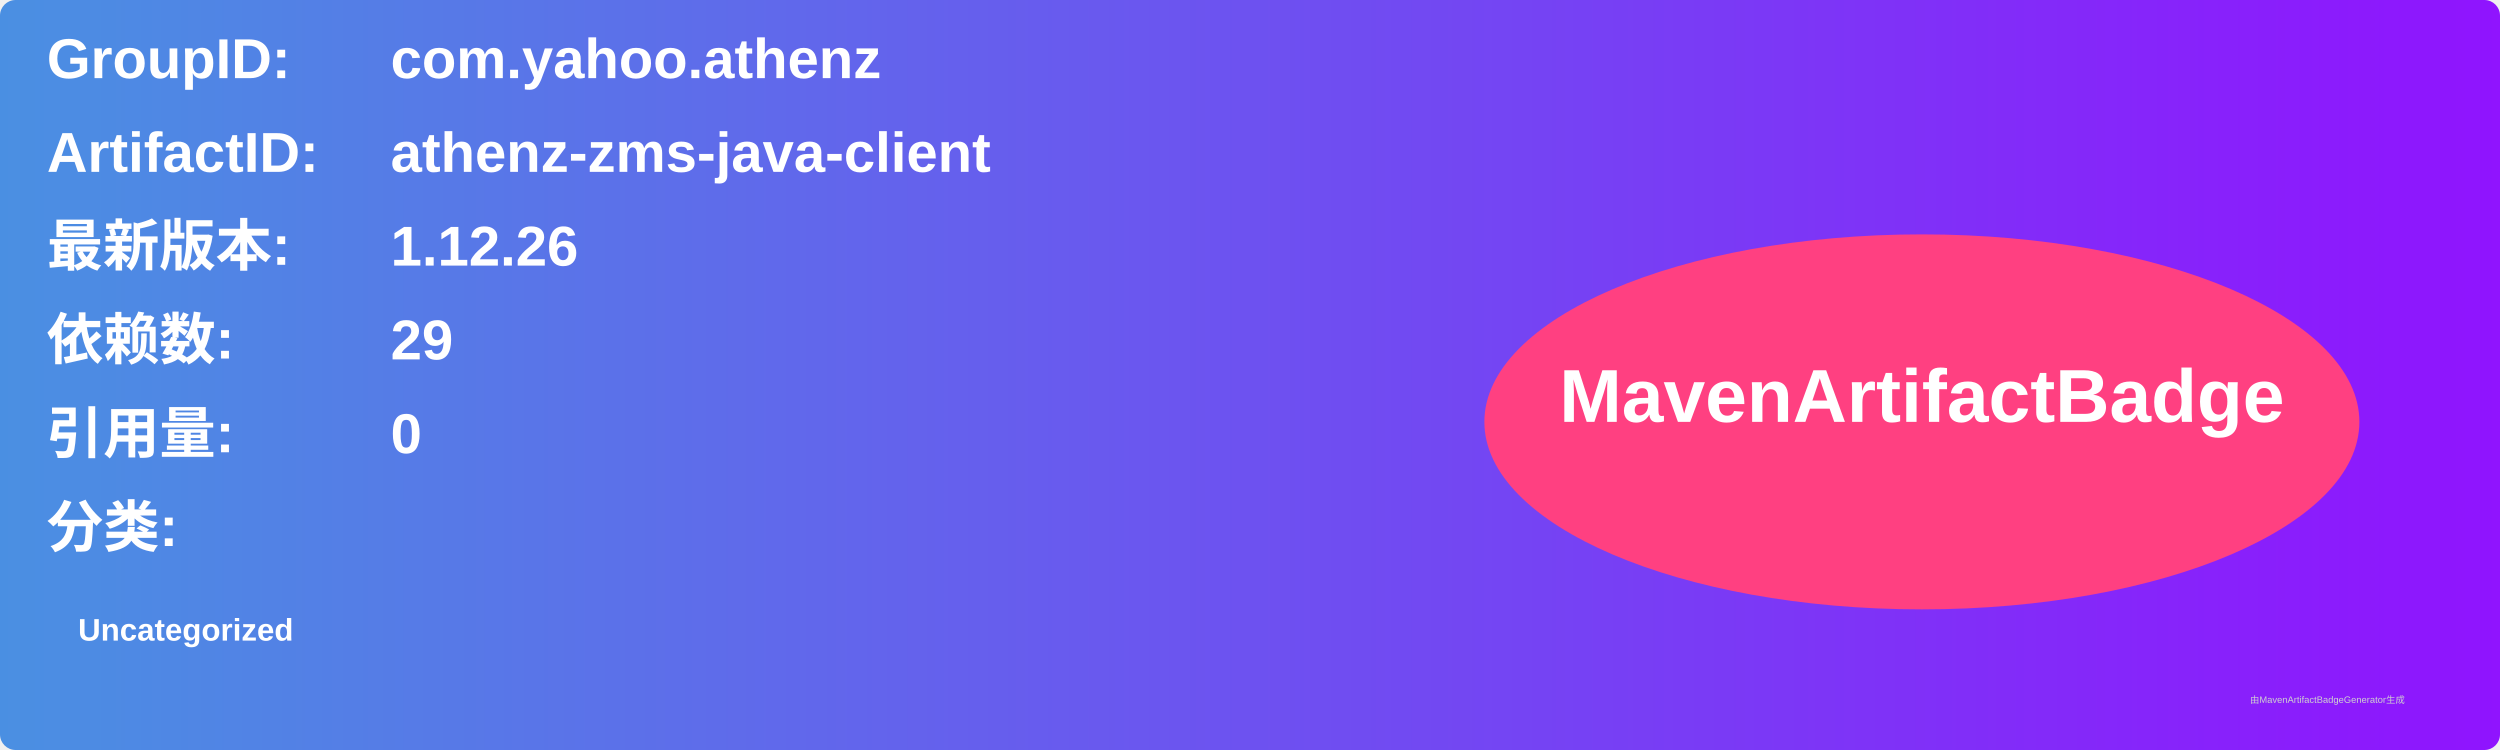
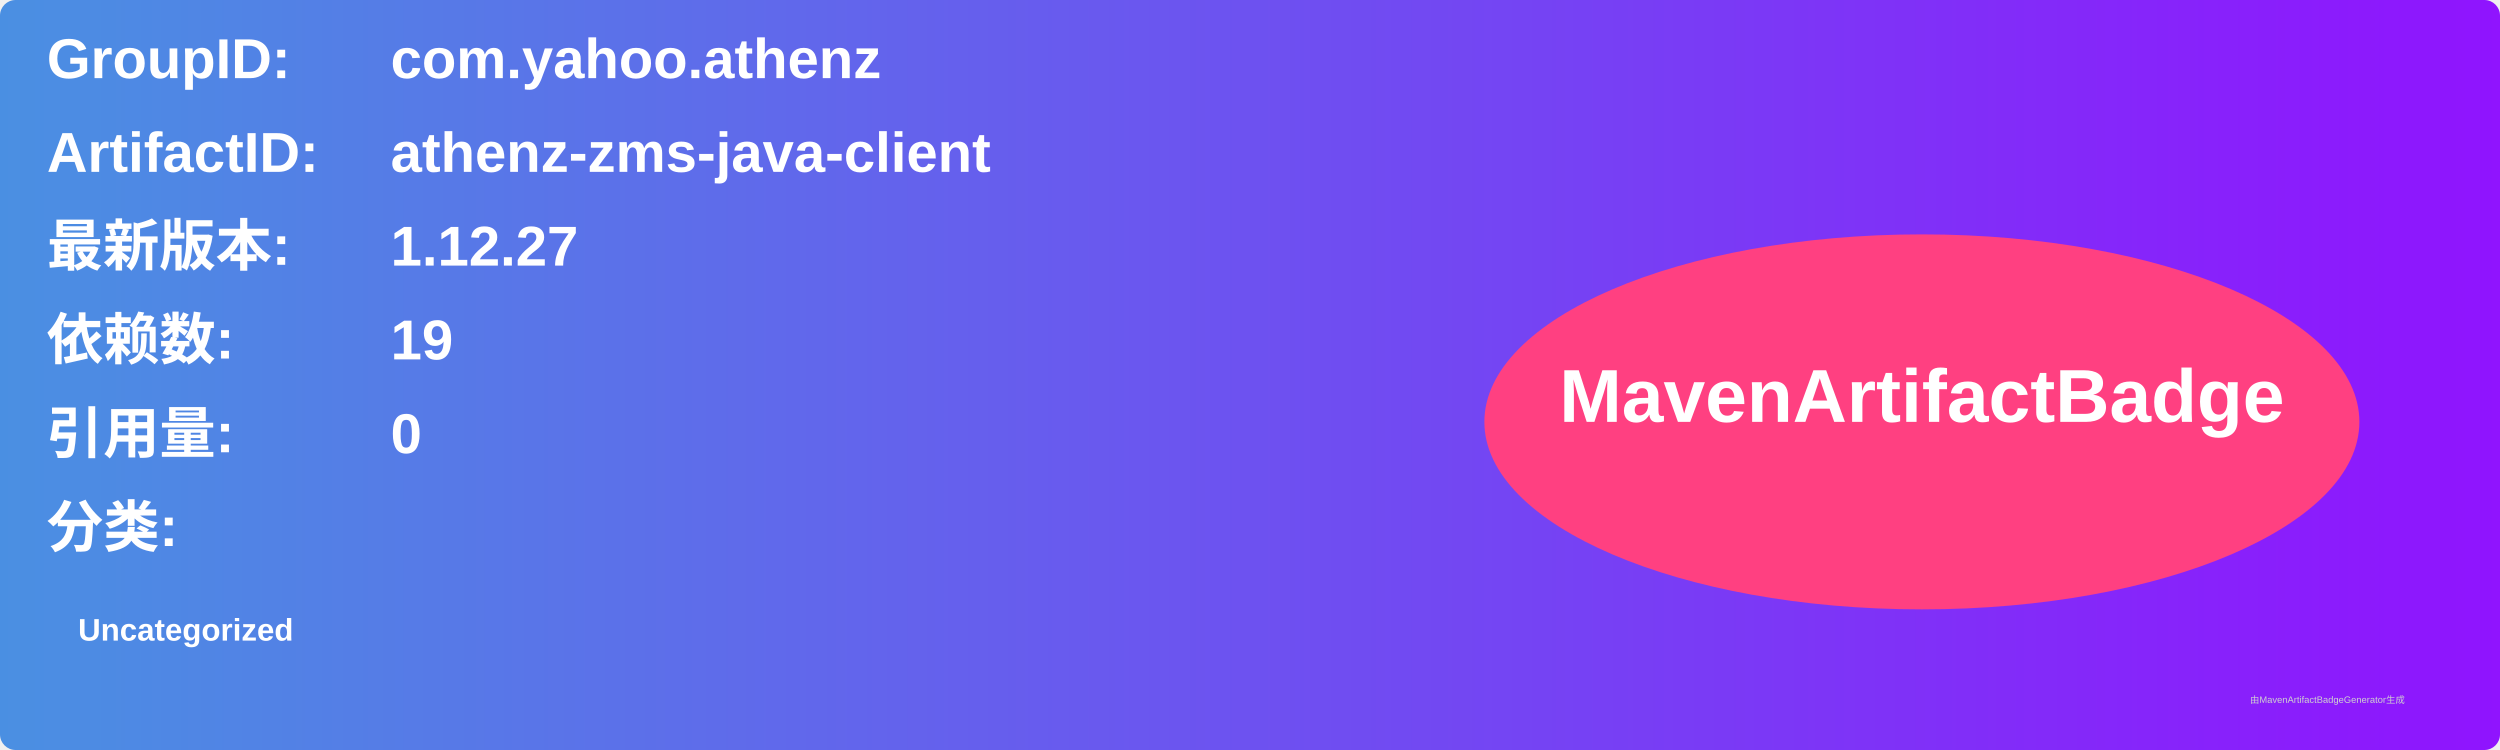
<svg xmlns="http://www.w3.org/2000/svg" width="800" height="240" viewBox="0 0 800 240">
  <linearGradient id="grad" x1="0%" y1="0%" x2="100%" y2="0%">
    <stop offset="0%" stop-color="#4a90e2" />
    <stop offset="100%" stop-color="#9013fe" />
  </linearGradient>
  <rect width="100%" height="100%" rx="5" ry="5" fill="url(#grad)" />
  <g transform="translate(15, 15)">
    <text x="0" y="10" font-family="Arial" font-size="18" fill="white" font-weight="bold" width="260">GroupID:</text>
    <text x="110" y="10" font-family="Arial" font-size="18" fill="white" font-weight="bold" width="460">com.yahoo.athenz</text>
    <text x="0" y="40" font-family="Arial" font-size="18" fill="white" font-weight="bold" width="260">ArtifactID:</text>
    <text x="110" y="40" font-family="Arial" font-size="18" fill="white" font-weight="bold" width="460">athenz-zms-java-client</text>
    <text x="0" y="70" font-family="Arial" font-size="18" fill="white" font-weight="bold">最新版本:</text>
    <text x="110" y="70" font-family="Arial" font-size="18" fill="white" font-weight="bold">
-       <tspan font-weight="bold">1.12.26</tspan>
+       <tspan font-weight="bold">1.12.27</tspan>
    </text>
    <text x="0" y="100" font-family="Arial" font-size="18" fill="white" font-weight="bold">依赖数: </text>
    <text x="110" y="100" font-family="Arial" font-size="18" fill="white">
-       <tspan font-weight="bold">29</tspan>
+       <tspan font-weight="bold">19</tspan>
    </text>
    <text x="0" y="130" font-family="Arial" font-size="18" fill="white" font-weight="bold">引用量: </text>
    <text x="110" y="130" font-family="Arial" font-size="18" fill="white">
      <tspan font-weight="bold">0</tspan>
    </text>
    <text x="0" y="160" font-family="Arial" font-size="18" fill="white" font-weight="bold">分类:</text>
    <text x="10" y="190" font-family="Arial" font-size="10" fill="white">
      <tspan font-weight="bold">Uncategorized</tspan>
    </text>
    <ellipse cx="600" cy="120" rx="140" ry="60" fill="#ff4081" />
    <text x="600" y="120" text-anchor="middle" font-family="Arial" font-size="24" fill="white" font-weight="bold">MavenArtifactBadge</text>
  </g>
  <text x="720" y="225" font-family="Arial" font-size="3" fill="#d0d0d0">由MavenArtifactBadgeGenerator生成</text>
</svg>
